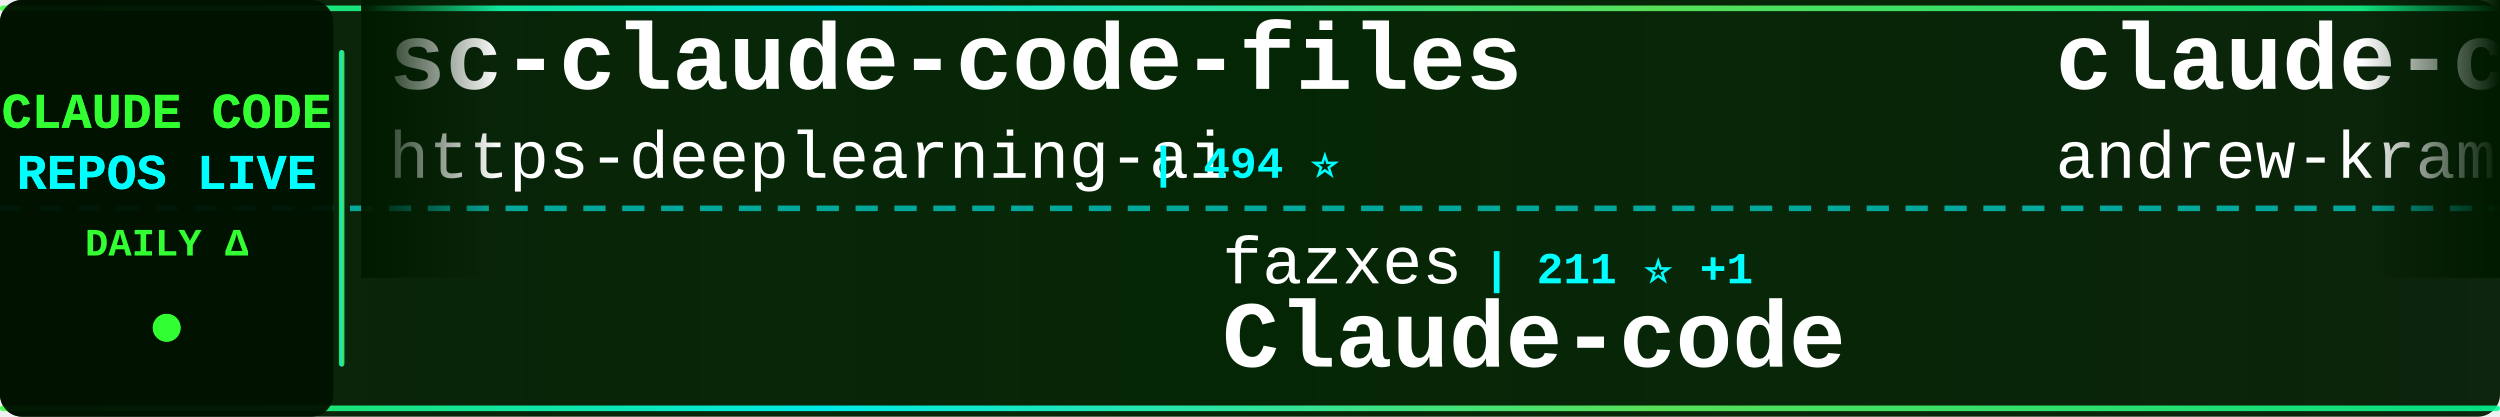
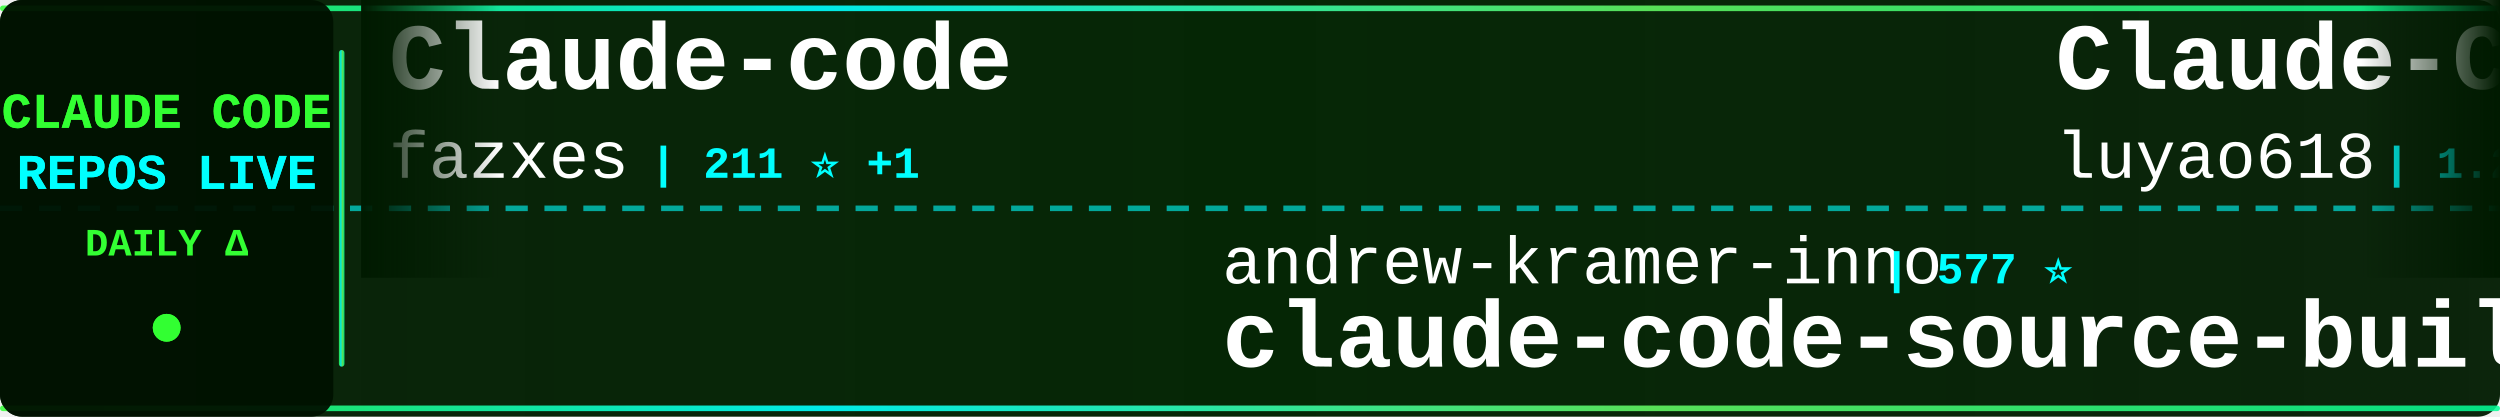
<svg xmlns="http://www.w3.org/2000/svg" width="900" height="150">
  <defs>
    <linearGradient id="tickerBg" x1="0%" y1="0%" x2="100%" y2="0%">
      <stop offset="0%" style="stop-color:#001a00;stop-opacity:0.95" />
      <stop offset="50%" style="stop-color:#002200;stop-opacity:0.98" />
      <stop offset="100%" style="stop-color:#001a00;stop-opacity:0.95" />
    </linearGradient>
    <linearGradient id="borderGrad" x1="0%" y1="0%" x2="100%" y2="0%">
      <stop offset="0%" style="stop-color:#33ff33;stop-opacity:0.85">
        <animate attributeName="stop-opacity" values="0.85;1;0.85" dur="2s" repeatCount="indefinite" />
      </stop>
      <stop offset="33%" style="stop-color:#00ffff;stop-opacity:0.9">
        <animate attributeName="stop-opacity" values="0.9;1;0.9" dur="2.2s" repeatCount="indefinite" />
      </stop>
      <stop offset="66%" style="stop-color:#66ff66;stop-opacity:0.85">
        <animate attributeName="stop-opacity" values="0.85;1;0.85" dur="1.8s" repeatCount="indefinite" />
      </stop>
      <stop offset="100%" style="stop-color:#00ff99;stop-opacity:0.85">
        <animate attributeName="stop-opacity" values="0.85;1;0.85" dur="2s" repeatCount="indefinite" />
      </stop>
    </linearGradient>
    <filter id="textGlow">
      <feGaussianBlur stdDeviation="0.1" result="coloredBlur" />
      <feMerge>
        <feMergeNode in="coloredBlur" />
        <feMergeNode in="SourceGraphic" />
      </feMerge>
    </filter>
    <filter id="metricGlow">
      <feGaussianBlur stdDeviation="0.2" result="coloredBlur" />
      <feMerge>
        <feMergeNode in="coloredBlur" />
        <feMergeNode in="SourceGraphic" />
      </feMerge>
    </filter>
    <linearGradient id="leftFade" x1="0%" y1="0%" x2="100%" y2="0%">
      <stop offset="0%" style="stop-color:#001a00;stop-opacity:1" />
      <stop offset="100%" style="stop-color:#001a00;stop-opacity:0" />
    </linearGradient>
    <linearGradient id="rightFade" x1="0%" y1="0%" x2="100%" y2="0%">
      <stop offset="0%" style="stop-color:#001a00;stop-opacity:0" />
      <stop offset="100%" style="stop-color:#001a00;stop-opacity:1" />
    </linearGradient>
  </defs>
  <rect width="900" height="150" fill="url(#tickerBg)" rx="8" />
  <rect x="0" y="2" width="900" height="2" fill="url(#borderGrad)" rx="1" />
  <rect x="0" y="146" width="900" height="2" fill="url(#borderGrad)" rx="1" />
  <line x1="0" y1="75" x2="900" y2="75" stroke="#00ffff" stroke-width="2" stroke-dasharray="8 6" opacity="0.6" />
  <rect x="0" y="0" width="120" height="150" fill="#001100" opacity="0.95" rx="8" />
  <text x="60" y="46" font-family="'Courier New', monospace" font-size="18" font-weight="bold" fill="#33ff33" text-anchor="middle" filter="url(#textGlow)">
    CLAUDE CODE
  </text>
  <text x="60" y="68" font-family="'Courier New', monospace" font-size="18" font-weight="bold" fill="#00ffff" text-anchor="middle" filter="url(#textGlow)">
    REPOS LIVE
  </text>
  <text x="60" y="92" font-family="'Courier New', monospace" font-size="14" font-weight="bold" fill="#33ff33" text-anchor="middle">
    DAILY Δ
  </text>
  <circle cx="60" cy="118" r="5" fill="#33ff33" filter="url(#metricGlow)">
    <animate attributeName="r" values="4;6;4" dur="1.5s" repeatCount="indefinite" />
    <animate attributeName="opacity" values="0.6;1;0.6" dur="1.5s" repeatCount="indefinite" />
  </circle>
  <rect x="122" y="18" width="2" height="114" fill="url(#borderGrad)" rx="1" />
  <clipPath id="tickerClip">
    <rect x="130" y="0" width="770" height="150" />
  </clipPath>
  <g clip-path="url(#tickerClip)">
    <g id="tickerItems">
      <animateTransform attributeName="transform" attributeType="XML" type="translate" from="0 0" to="-3000 0" dur="54s" repeatCount="indefinite" />
      <g transform="translate(0, 0)">
-         <text x="140" y="32" font-family="'Courier New', monospace" font-size="34" font-weight="bold" fill="#ffffff">sc-claude-code-files</text>
-         <text x="140" y="64" font-family="'Courier New', monospace" font-size="24" font-weight="normal" fill="#ffffff" opacity="1.0">https-deeplearning-ai</text>
-         <text x="414" y="64" font-family="'Courier New', monospace" font-size="16" font-weight="bold" fill="#00ffff"> | 494 ⭐</text>
+         <text x="140" y="32" font-family="'Courier New', monospace" font-size="34" font-weight="bold" fill="#ffffff">Claude-code</text>
+         <text x="140" y="64" font-family="'Courier New', monospace" font-size="24" font-weight="normal" fill="#ffffff" opacity="1.0">fazxes</text>
+         <text x="234" y="64" font-family="'Courier New', monospace" font-size="16" font-weight="bold" fill="#00ffff"> | 211 ⭐ +1</text>
      </g>
      <g transform="translate(300, 0)">
-         <text x="140" y="102" font-family="'Courier New', monospace" font-size="24" font-weight="normal" fill="#ffffff" opacity="1.0">fazxes</text>
-         <text x="234" y="102" font-family="'Courier New', monospace" font-size="16" font-weight="bold" fill="#00ffff"> | 211 ⭐ +1</text>
-         <text x="140" y="132" font-family="'Courier New', monospace" font-size="34" font-weight="bold" fill="#ffffff">Claude-code</text>
+         <text x="140" y="102" font-family="'Courier New', monospace" font-size="24" font-weight="normal" fill="#ffffff" opacity="1.0">andrew-kramer-inno</text>
+         <text x="378" y="102" font-family="'Courier New', monospace" font-size="16" font-weight="bold" fill="#00ffff"> | 577 ⭐</text>
+         <text x="140" y="132" font-family="'Courier New', monospace" font-size="34" font-weight="bold" fill="#ffffff">claude-code-source-build</text>
      </g>
      <g transform="translate(600, 0)">
-         <text x="140" y="32" font-family="'Courier New', monospace" font-size="34" font-weight="bold" fill="#ffffff">claude-code-source-build</text>
-         <text x="140" y="64" font-family="'Courier New', monospace" font-size="24" font-weight="normal" fill="#ffffff" opacity="1.0">andrew-kramer-inno</text>
-         <text x="378" y="64" font-family="'Courier New', monospace" font-size="16" font-weight="bold" fill="#00ffff"> | 577 ⭐</text>
+         <text x="140" y="32" font-family="'Courier New', monospace" font-size="34" font-weight="bold" fill="#ffffff">Claude-Code-Source-Study</text>
+         <text x="140" y="64" font-family="'Courier New', monospace" font-size="24" font-weight="normal" fill="#ffffff" opacity="1.0">luyao618</text>
+         <text x="258" y="64" font-family="'Courier New', monospace" font-size="16" font-weight="bold" fill="#00ffff"> | 1.2K ⭐ +6</text>
      </g>
      <g transform="translate(900, 0)">
-         <text x="140" y="102" font-family="'Courier New', monospace" font-size="24" font-weight="normal" fill="#ffffff" opacity="1.0">disler</text>
-         <text x="234" y="102" font-family="'Courier New', monospace" font-size="16" font-weight="bold" fill="#00ffff"> | 3.6K ⭐ +4</text>
-         <text x="140" y="132" font-family="'Courier New', monospace" font-size="34" font-weight="bold" fill="#ffffff">claude-code-hooks-master...</text>
+         <text x="140" y="102" font-family="'Courier New', monospace" font-size="24" font-weight="normal" fill="#ffffff" opacity="1.0">kodu-ai</text>
+         <text x="246" y="102" font-family="'Courier New', monospace" font-size="16" font-weight="bold" fill="#00ffff"> | 5.3K ⭐</text>
+         <text x="140" y="132" font-family="'Courier New', monospace" font-size="34" font-weight="bold" fill="#ffffff">claude-coder</text>
      </g>
      <g transform="translate(1200, 0)">
-         <text x="140" y="32" font-family="'Courier New', monospace" font-size="34" font-weight="bold" fill="#ffffff">claude-code-ultimate-gui...</text>
-         <text x="140" y="64" font-family="'Courier New', monospace" font-size="24" font-weight="normal" fill="#ffffff" opacity="1.0">FlorianBruniaux</text>
-         <text x="342" y="64" font-family="'Courier New', monospace" font-size="16" font-weight="bold" fill="#00ffff"> | 3.9K ⭐ +29</text>
+         <text x="140" y="32" font-family="'Courier New', monospace" font-size="34" font-weight="bold" fill="#ffffff">claude-code-from-source</text>
+         <text x="140" y="64" font-family="'Courier New', monospace" font-size="24" font-weight="normal" fill="#ffffff" opacity="1.0">alejandrobalderas</text>
+         <text x="366" y="64" font-family="'Courier New', monospace" font-size="16" font-weight="bold" fill="#00ffff"> | 1.8K ⭐ +47</text>
      </g>
      <g transform="translate(1500, 0)">
-         <text x="140" y="102" font-family="'Courier New', monospace" font-size="24" font-weight="normal" fill="#ffffff" opacity="1.0">Maciek-roboblog</text>
-         <text x="342" y="102" font-family="'Courier New', monospace" font-size="16" font-weight="bold" fill="#00ffff"> | 7.8K ⭐ +33</text>
-         <text x="140" y="132" font-family="'Courier New', monospace" font-size="34" font-weight="bold" fill="#ffffff">Claude-Code-Usage-Monito...</text>
+         <text x="140" y="102" font-family="'Courier New', monospace" font-size="24" font-weight="normal" fill="#ffffff" opacity="1.0">ponponon</text>
+         <text x="258" y="102" font-family="'Courier New', monospace" font-size="16" font-weight="bold" fill="#00ffff"> | 2.2K ⭐ +5</text>
+         <text x="140" y="132" font-family="'Courier New', monospace" font-size="34" font-weight="bold" fill="#ffffff">claude_code_src</text>
      </g>
      <g transform="translate(1800, 0)">
-         <text x="140" y="32" font-family="'Courier New', monospace" font-size="34" font-weight="bold" fill="#ffffff">claude-code-templates</text>
-         <text x="140" y="64" font-family="'Courier New', monospace" font-size="24" font-weight="normal" fill="#ffffff" opacity="1.0">davila7</text>
-         <text x="246" y="64" font-family="'Courier New', monospace" font-size="16" font-weight="bold" fill="#00ffff"> | 25.1K ⭐ +102</text>
+         <text x="140" y="32" font-family="'Courier New', monospace" font-size="34" font-weight="bold" fill="#ffffff">claude-code-source-code-...</text>
+         <text x="140" y="64" font-family="'Courier New', monospace" font-size="24" font-weight="normal" fill="#ffffff" opacity="1.0">ghuntley</text>
+         <text x="258" y="64" font-family="'Courier New', monospace" font-size="16" font-weight="bold" fill="#00ffff"> | 974 ⭐</text>
      </g>
      <g transform="translate(2100, 0)">
-         <text x="140" y="102" font-family="'Courier New', monospace" font-size="24" font-weight="normal" fill="#ffffff" opacity="1.0">anthropics</text>
-         <text x="282" y="102" font-family="'Courier New', monospace" font-size="16" font-weight="bold" fill="#00ffff"> | 17.7K ⭐ +75</text>
-         <text x="140" y="132" font-family="'Courier New', monospace" font-size="34" font-weight="bold" fill="#ffffff">claude-plugins-official</text>
+         <text x="140" y="102" font-family="'Courier New', monospace" font-size="24" font-weight="normal" fill="#ffffff" opacity="1.0">LING71671</text>
+         <text x="270" y="102" font-family="'Courier New', monospace" font-size="16" font-weight="bold" fill="#00ffff"> | 777 ⭐ +6</text>
+         <text x="140" y="132" font-family="'Courier New', monospace" font-size="34" font-weight="bold" fill="#ffffff">Open-ClaudeCode</text>
      </g>
      <g transform="translate(2400, 0)">
-         <text x="140" y="32" font-family="'Courier New', monospace" font-size="34" font-weight="bold" fill="#ffffff">Claude-Code</text>
-         <text x="140" y="64" font-family="'Courier New', monospace" font-size="24" font-weight="normal" fill="#ffffff" opacity="1.0">pengchengneo</text>
-         <text x="306" y="64" font-family="'Courier New', monospace" font-size="16" font-weight="bold" fill="#00ffff"> | 1.2K ⭐ +8</text>
+         <text x="140" y="32" font-family="'Courier New', monospace" font-size="34" font-weight="bold" fill="#ffffff">edmunds-claude-code</text>
+         <text x="140" y="64" font-family="'Courier New', monospace" font-size="24" font-weight="normal" fill="#ffffff" opacity="1.0">edmund-io</text>
+         <text x="270" y="64" font-family="'Courier New', monospace" font-size="16" font-weight="bold" fill="#00ffff"> | 1.4K ⭐ +2</text>
      </g>
      <g transform="translate(2700, 0)">
-         <text x="140" y="102" font-family="'Courier New', monospace" font-size="24" font-weight="normal" fill="#ffffff" opacity="1.0">fuergaosi233</text>
-         <text x="306" y="102" font-family="'Courier New', monospace" font-size="16" font-weight="bold" fill="#00ffff"> | 2.5K ⭐ +10</text>
-         <text x="140" y="132" font-family="'Courier New', monospace" font-size="34" font-weight="bold" fill="#ffffff">claude-code-proxy</text>
+         <text x="140" y="102" font-family="'Courier New', monospace" font-size="24" font-weight="normal" fill="#ffffff" opacity="1.0">wshobson</text>
+         <text x="258" y="102" font-family="'Courier New', monospace" font-size="16" font-weight="bold" fill="#00ffff"> | 34.2K ⭐ +71</text>
+         <text x="140" y="132" font-family="'Courier New', monospace" font-size="34" font-weight="bold" fill="#ffffff">agents</text>
      </g>
      <g transform="translate(3000, 0)">
-         <text x="140" y="32" font-family="'Courier New', monospace" font-size="34" font-weight="bold" fill="#ffffff">sc-claude-code-files</text>
-         <text x="140" y="64" font-family="'Courier New', monospace" font-size="24" font-weight="normal" fill="#ffffff" opacity="1.0">https-deeplearning-ai</text>
-         <text x="414" y="64" font-family="'Courier New', monospace" font-size="16" font-weight="bold" fill="#00ffff"> | 494 ⭐</text>
+         <text x="140" y="32" font-family="'Courier New', monospace" font-size="34" font-weight="bold" fill="#ffffff">Claude-code</text>
+         <text x="140" y="64" font-family="'Courier New', monospace" font-size="24" font-weight="normal" fill="#ffffff" opacity="1.0">fazxes</text>
+         <text x="234" y="64" font-family="'Courier New', monospace" font-size="16" font-weight="bold" fill="#00ffff"> | 211 ⭐ +1</text>
      </g>
      <g transform="translate(3300, 0)">
-         <text x="140" y="102" font-family="'Courier New', monospace" font-size="24" font-weight="normal" fill="#ffffff" opacity="1.0">fazxes</text>
-         <text x="234" y="102" font-family="'Courier New', monospace" font-size="16" font-weight="bold" fill="#00ffff"> | 211 ⭐ +1</text>
-         <text x="140" y="132" font-family="'Courier New', monospace" font-size="34" font-weight="bold" fill="#ffffff">Claude-code</text>
+         <text x="140" y="102" font-family="'Courier New', monospace" font-size="24" font-weight="normal" fill="#ffffff" opacity="1.0">andrew-kramer-inno</text>
+         <text x="378" y="102" font-family="'Courier New', monospace" font-size="16" font-weight="bold" fill="#00ffff"> | 577 ⭐</text>
+         <text x="140" y="132" font-family="'Courier New', monospace" font-size="34" font-weight="bold" fill="#ffffff">claude-code-source-build</text>
      </g>
      <g transform="translate(3600, 0)">
-         <text x="140" y="32" font-family="'Courier New', monospace" font-size="34" font-weight="bold" fill="#ffffff">claude-code-source-build</text>
-         <text x="140" y="64" font-family="'Courier New', monospace" font-size="24" font-weight="normal" fill="#ffffff" opacity="1.0">andrew-kramer-inno</text>
-         <text x="378" y="64" font-family="'Courier New', monospace" font-size="16" font-weight="bold" fill="#00ffff"> | 577 ⭐</text>
+         <text x="140" y="32" font-family="'Courier New', monospace" font-size="34" font-weight="bold" fill="#ffffff">Claude-Code-Source-Study</text>
+         <text x="140" y="64" font-family="'Courier New', monospace" font-size="24" font-weight="normal" fill="#ffffff" opacity="1.0">luyao618</text>
+         <text x="258" y="64" font-family="'Courier New', monospace" font-size="16" font-weight="bold" fill="#00ffff"> | 1.2K ⭐ +6</text>
      </g>
      <g transform="translate(3900, 0)">
-         <text x="140" y="102" font-family="'Courier New', monospace" font-size="24" font-weight="normal" fill="#ffffff" opacity="1.0">disler</text>
-         <text x="234" y="102" font-family="'Courier New', monospace" font-size="16" font-weight="bold" fill="#00ffff"> | 3.6K ⭐ +4</text>
-         <text x="140" y="132" font-family="'Courier New', monospace" font-size="34" font-weight="bold" fill="#ffffff">claude-code-hooks-master...</text>
+         <text x="140" y="102" font-family="'Courier New', monospace" font-size="24" font-weight="normal" fill="#ffffff" opacity="1.0">kodu-ai</text>
+         <text x="246" y="102" font-family="'Courier New', monospace" font-size="16" font-weight="bold" fill="#00ffff"> | 5.3K ⭐</text>
+         <text x="140" y="132" font-family="'Courier New', monospace" font-size="34" font-weight="bold" fill="#ffffff">claude-coder</text>
      </g>
    </g>
  </g>
  <rect x="130" y="0" width="50" height="100" fill="url(#leftFade)" />
  <rect x="850" y="0" width="50" height="100" fill="url(#rightFade)" />
</svg>
